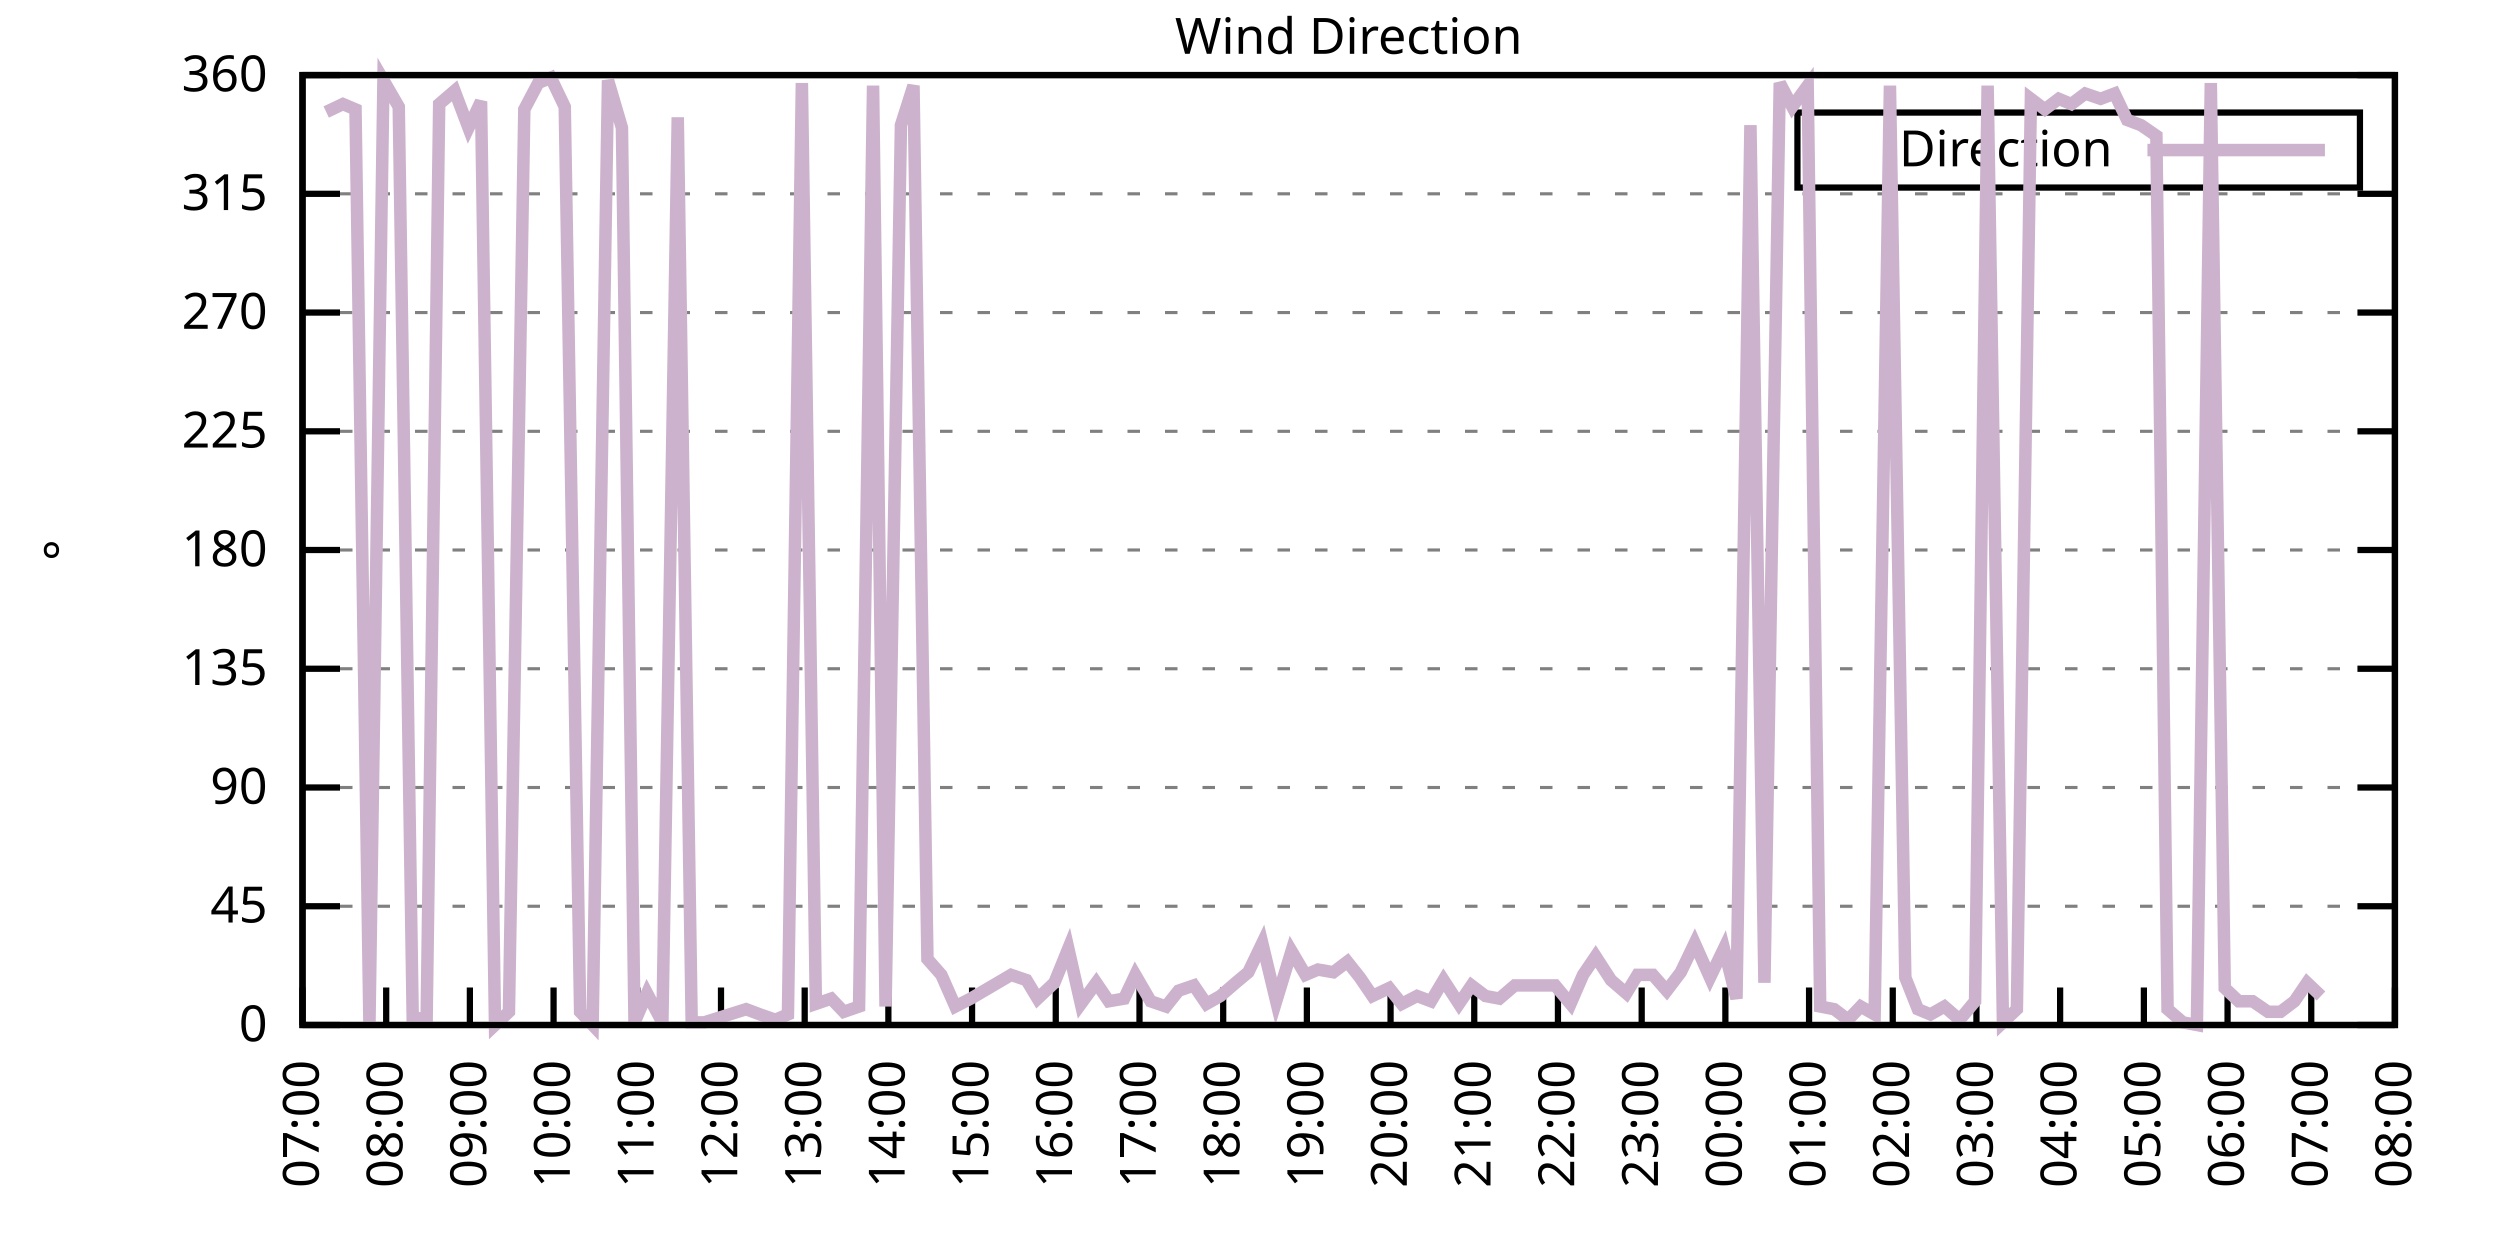
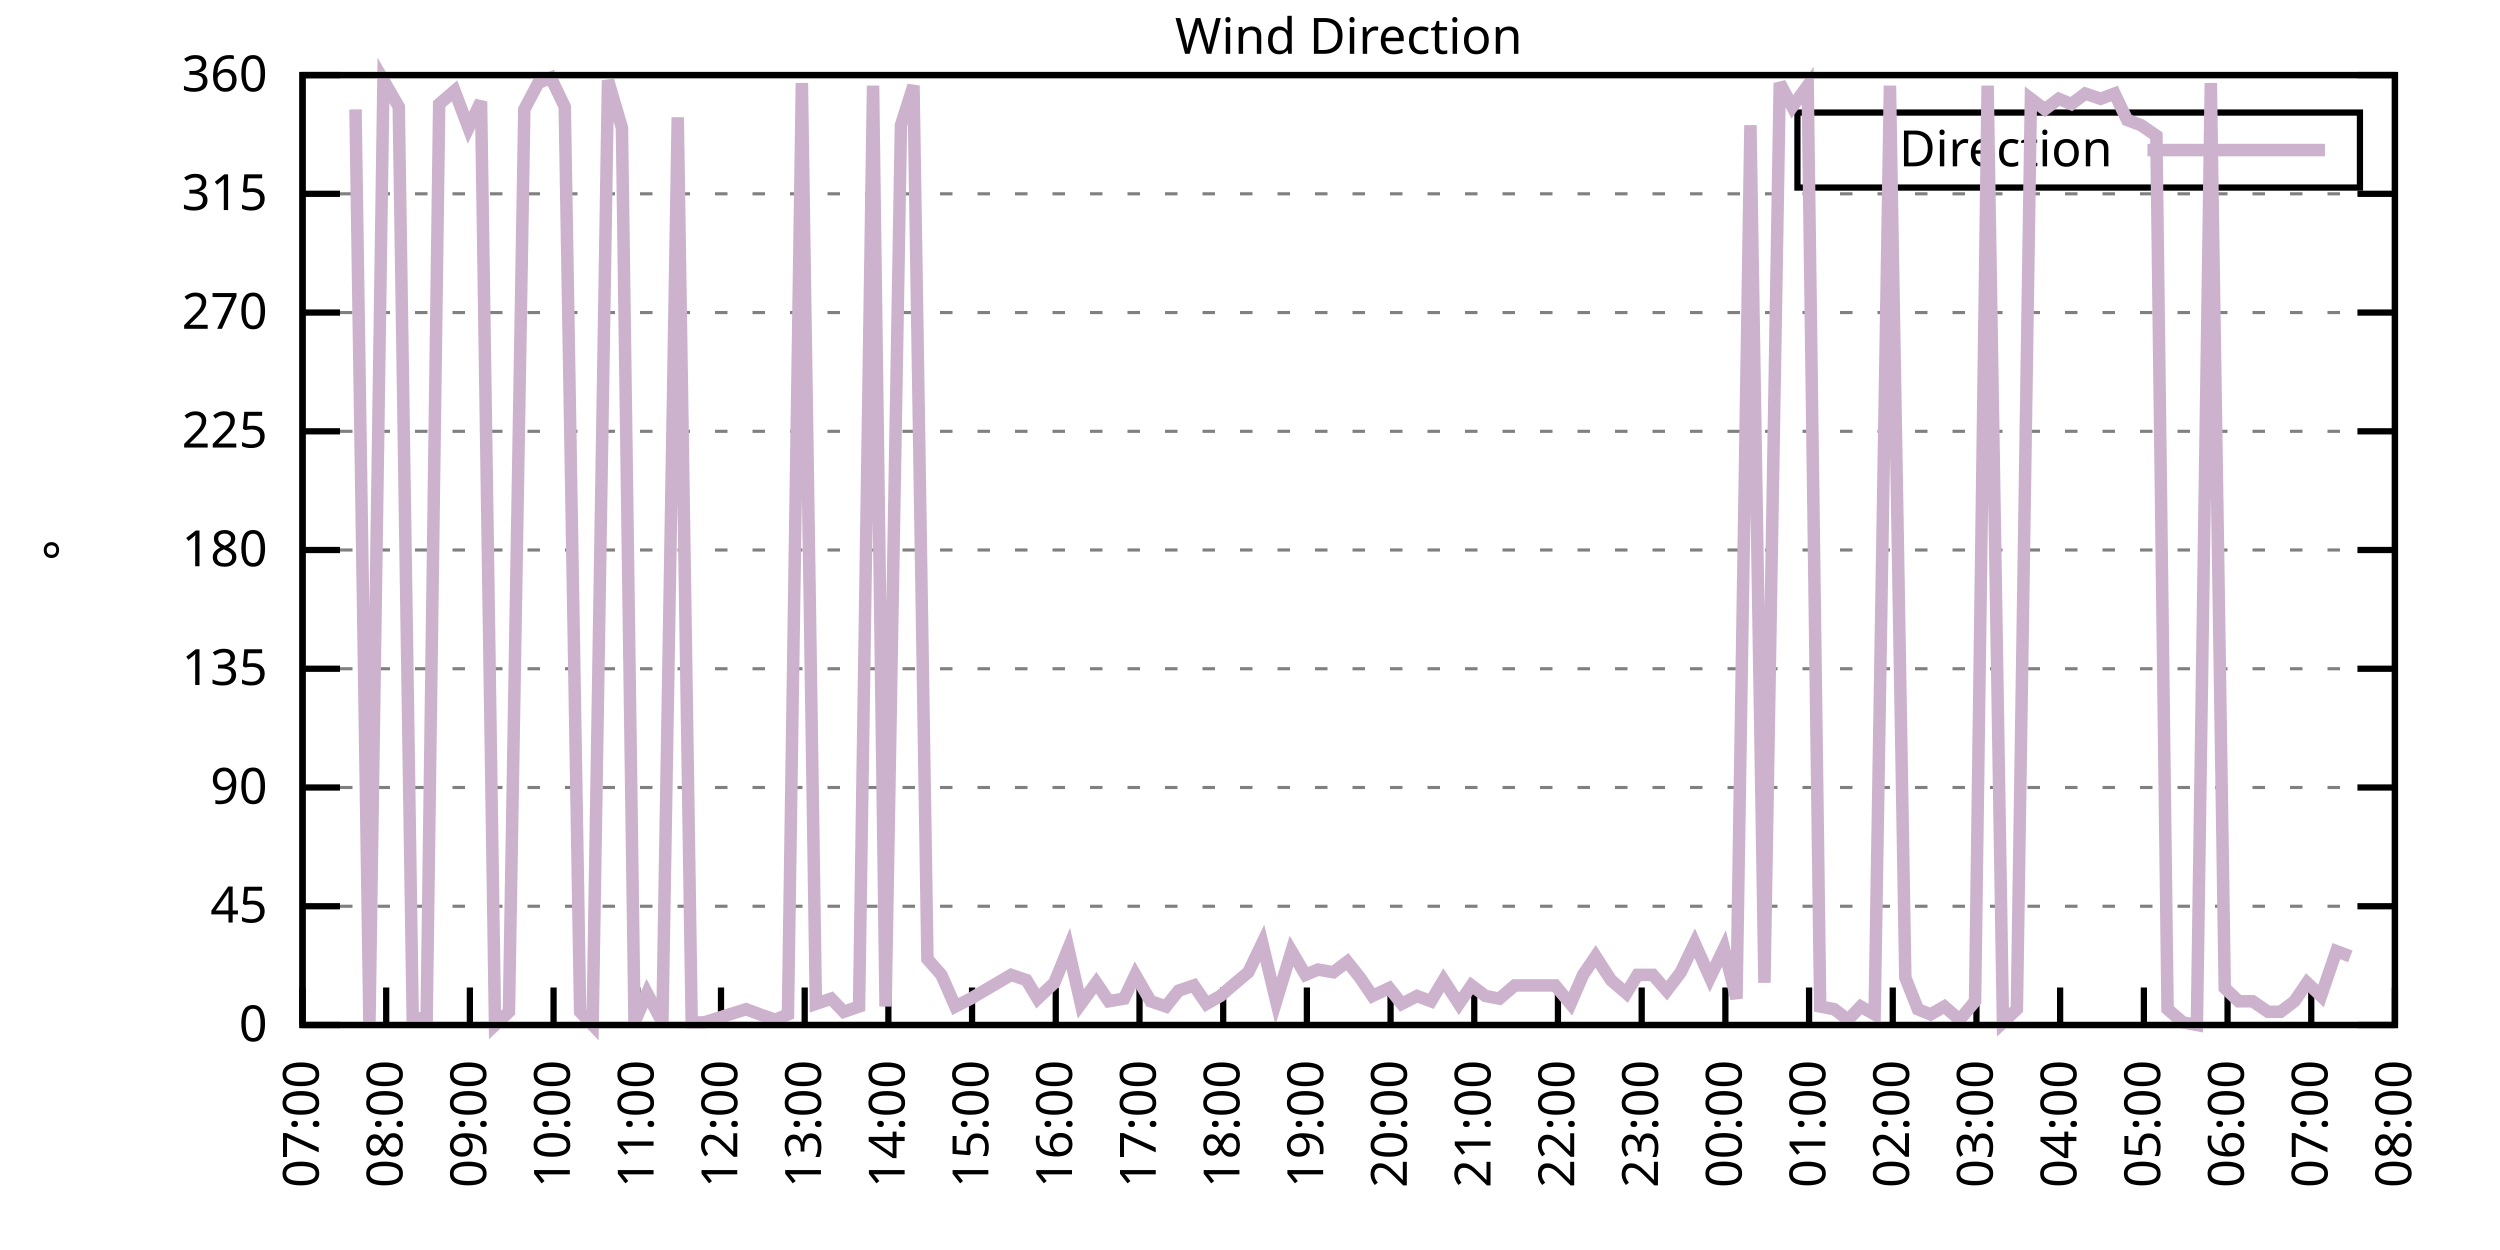
<svg xmlns="http://www.w3.org/2000/svg" xmlns:xlink="http://www.w3.org/1999/xlink" width="400" height="200" viewBox="0 0 400 200">
  <g id="gnuplot_canvas">
    <rect x="0" y="0" width="400" height="200" fill="none" />
    <defs>
      <circle id="gpDot" r="0.5" stroke-width="0.5" stroke="currentColor" />
      <path id="gpPt0" stroke-width="0.333" stroke="currentColor" d="M-1,0 h2 M0,-1 v2" />
      <path id="gpPt1" stroke-width="0.333" stroke="currentColor" d="M-1,-1 L1,1 M1,-1 L-1,1" />
      <path id="gpPt2" stroke-width="0.333" stroke="currentColor" d="M-1,0 L1,0 M0,-1 L0,1 M-1,-1 L1,1 M-1,1 L1,-1" />
      <rect id="gpPt3" stroke-width="0.333" stroke="currentColor" x="-1" y="-1" width="2" height="2" />
      <rect id="gpPt4" stroke-width="0.333" stroke="currentColor" fill="currentColor" x="-1" y="-1" width="2" height="2" />
      <circle id="gpPt5" stroke-width="0.333" stroke="currentColor" cx="0" cy="0" r="1" />
      <use xlink:href="#gpPt5" id="gpPt6" fill="currentColor" stroke="none" />
      <path id="gpPt7" stroke-width="0.333" stroke="currentColor" d="M0,-1.33 L-1.33,0.67 L1.33,0.67 z" />
      <use xlink:href="#gpPt7" id="gpPt8" fill="currentColor" stroke="none" />
      <use xlink:href="#gpPt7" id="gpPt9" stroke="currentColor" transform="rotate(180)" />
      <use xlink:href="#gpPt9" id="gpPt10" fill="currentColor" stroke="none" />
      <use xlink:href="#gpPt3" id="gpPt11" stroke="currentColor" transform="rotate(45)" />
      <use xlink:href="#gpPt11" id="gpPt12" fill="currentColor" stroke="none" />
      <path id="gpPt13" stroke-width="0.333" stroke="currentColor" d="M0,1.330 L1.265,0.411 L0.782,-1.067 L-0.782,-1.076 L-1.265,0.411 z" />
      <use xlink:href="#gpPt13" id="gpPt14" fill="currentColor" stroke="none" />
      <filter id="textbox" filterUnits="objectBoundingBox" x="0" y="0" height="1" width="1">
        <feFlood flood-color="white" flood-opacity="1" result="bgnd" />
        <feComposite in="SourceGraphic" in2="bgnd" operator="atop" />
      </filter>
      <filter id="greybox" filterUnits="objectBoundingBox" x="0" y="0" height="1" width="1">
        <feFlood flood-color="lightgrey" flood-opacity="1" result="grey" />
        <feComposite in="SourceGraphic" in2="grey" operator="atop" />
      </filter>
    </defs>
    <g fill="none" color="white" stroke="currentColor" stroke-width="1.00" stroke-linecap="butt" stroke-linejoin="miter">
</g>
    <g fill="none" color="black" stroke="currentColor" stroke-width="1.00" stroke-linecap="butt" stroke-linejoin="miter">
      <g stroke="none" shape-rendering="crispEdges">
        <polygon fill="rgb(255, 255, 255)" points="48.40,164.00 383.18,164.00 383.18,12.02 48.40,12.02 " />
      </g>
    </g>
    <g fill="none" color="black" stroke="currentColor" stroke-width="1.00" stroke-linecap="butt" stroke-linejoin="miter">
</g>
    <g fill="none" color="black" stroke="black" stroke-width="0.50" stroke-linecap="butt" stroke-linejoin="miter">
</g>
    <g fill="none" color="gray" stroke="currentColor" stroke-width="0.50" stroke-linecap="butt" stroke-linejoin="miter">
      <path stroke="gray" stroke-dasharray="2,4" class="gridline" d="M48.40,164.00 L383.19,164.00  " />
    </g>
    <g fill="none" color="gray" stroke="gray" stroke-width="1.00" stroke-linecap="butt" stroke-linejoin="miter">
</g>
    <g fill="none" color="black" stroke="currentColor" stroke-width="1.00" stroke-linecap="butt" stroke-linejoin="miter">
      <path stroke="black" d="M48.40,164.00 L54.40,164.00 M383.19,164.00 L377.19,164.00  " />
      <g transform="translate(42.80,166.60)" stroke="none" fill="black" font-family="Sans" font-size="8.00" text-anchor="end">
        <text>
          <tspan font-family="Sans"> 0</tspan>
        </text>
      </g>
    </g>
    <g fill="none" color="black" stroke="currentColor" stroke-width="1.00" stroke-linecap="butt" stroke-linejoin="miter">
</g>
    <g fill="none" color="black" stroke="black" stroke-width="0.50" stroke-linecap="butt" stroke-linejoin="miter">
</g>
    <g fill="none" color="gray" stroke="currentColor" stroke-width="0.50" stroke-linecap="butt" stroke-linejoin="miter">
      <path stroke="gray" stroke-dasharray="2,4" class="gridline" d="M48.40,145.00 L383.19,145.00  " />
    </g>
    <g fill="none" color="gray" stroke="gray" stroke-width="1.00" stroke-linecap="butt" stroke-linejoin="miter">
</g>
    <g fill="none" color="black" stroke="currentColor" stroke-width="1.00" stroke-linecap="butt" stroke-linejoin="miter">
      <path stroke="black" d="M48.40,145.00 L54.40,145.00 M383.19,145.00 L377.19,145.00  " />
      <g transform="translate(42.80,147.60)" stroke="none" fill="black" font-family="Sans" font-size="8.00" text-anchor="end">
        <text>
          <tspan font-family="Sans"> 45</tspan>
        </text>
      </g>
    </g>
    <g fill="none" color="black" stroke="currentColor" stroke-width="1.00" stroke-linecap="butt" stroke-linejoin="miter">
</g>
    <g fill="none" color="black" stroke="black" stroke-width="0.50" stroke-linecap="butt" stroke-linejoin="miter">
</g>
    <g fill="none" color="gray" stroke="currentColor" stroke-width="0.50" stroke-linecap="butt" stroke-linejoin="miter">
      <path stroke="gray" stroke-dasharray="2,4" class="gridline" d="M48.40,126.00 L383.19,126.00  " />
    </g>
    <g fill="none" color="gray" stroke="gray" stroke-width="1.00" stroke-linecap="butt" stroke-linejoin="miter">
</g>
    <g fill="none" color="black" stroke="currentColor" stroke-width="1.00" stroke-linecap="butt" stroke-linejoin="miter">
      <path stroke="black" d="M48.40,126.00 L54.40,126.00 M383.19,126.00 L377.19,126.00  " />
      <g transform="translate(42.80,128.60)" stroke="none" fill="black" font-family="Sans" font-size="8.00" text-anchor="end">
        <text>
          <tspan font-family="Sans"> 90</tspan>
        </text>
      </g>
    </g>
    <g fill="none" color="black" stroke="currentColor" stroke-width="1.00" stroke-linecap="butt" stroke-linejoin="miter">
</g>
    <g fill="none" color="black" stroke="black" stroke-width="0.50" stroke-linecap="butt" stroke-linejoin="miter">
</g>
    <g fill="none" color="gray" stroke="currentColor" stroke-width="0.50" stroke-linecap="butt" stroke-linejoin="miter">
      <path stroke="gray" stroke-dasharray="2,4" class="gridline" d="M48.40,107.00 L383.19,107.00  " />
    </g>
    <g fill="none" color="gray" stroke="gray" stroke-width="1.00" stroke-linecap="butt" stroke-linejoin="miter">
</g>
    <g fill="none" color="black" stroke="currentColor" stroke-width="1.00" stroke-linecap="butt" stroke-linejoin="miter">
      <path stroke="black" d="M48.40,107.00 L54.40,107.00 M383.19,107.00 L377.19,107.00  " />
      <g transform="translate(42.80,109.60)" stroke="none" fill="black" font-family="Sans" font-size="8.00" text-anchor="end">
        <text>
          <tspan font-family="Sans"> 135</tspan>
        </text>
      </g>
    </g>
    <g fill="none" color="black" stroke="currentColor" stroke-width="1.00" stroke-linecap="butt" stroke-linejoin="miter">
</g>
    <g fill="none" color="black" stroke="black" stroke-width="0.50" stroke-linecap="butt" stroke-linejoin="miter">
</g>
    <g fill="none" color="gray" stroke="currentColor" stroke-width="0.50" stroke-linecap="butt" stroke-linejoin="miter">
      <path stroke="gray" stroke-dasharray="2,4" class="gridline" d="M48.40,88.00 L383.19,88.00  " />
    </g>
    <g fill="none" color="gray" stroke="gray" stroke-width="1.00" stroke-linecap="butt" stroke-linejoin="miter">
</g>
    <g fill="none" color="black" stroke="currentColor" stroke-width="1.00" stroke-linecap="butt" stroke-linejoin="miter">
      <path stroke="black" d="M48.40,88.00 L54.40,88.00 M383.19,88.00 L377.19,88.00  " />
      <g transform="translate(42.80,90.60)" stroke="none" fill="black" font-family="Sans" font-size="8.00" text-anchor="end">
        <text>
          <tspan font-family="Sans"> 180</tspan>
        </text>
      </g>
    </g>
    <g fill="none" color="black" stroke="currentColor" stroke-width="1.00" stroke-linecap="butt" stroke-linejoin="miter">
</g>
    <g fill="none" color="black" stroke="black" stroke-width="0.50" stroke-linecap="butt" stroke-linejoin="miter">
</g>
    <g fill="none" color="gray" stroke="currentColor" stroke-width="0.50" stroke-linecap="butt" stroke-linejoin="miter">
      <path stroke="gray" stroke-dasharray="2,4" class="gridline" d="M48.40,69.01 L383.19,69.01  " />
    </g>
    <g fill="none" color="gray" stroke="gray" stroke-width="1.00" stroke-linecap="butt" stroke-linejoin="miter">
</g>
    <g fill="none" color="black" stroke="currentColor" stroke-width="1.00" stroke-linecap="butt" stroke-linejoin="miter">
      <path stroke="black" d="M48.40,69.01 L54.40,69.01 M383.19,69.01 L377.19,69.01  " />
      <g transform="translate(42.80,71.61)" stroke="none" fill="black" font-family="Sans" font-size="8.00" text-anchor="end">
        <text>
          <tspan font-family="Sans"> 225</tspan>
        </text>
      </g>
    </g>
    <g fill="none" color="black" stroke="currentColor" stroke-width="1.00" stroke-linecap="butt" stroke-linejoin="miter">
</g>
    <g fill="none" color="black" stroke="black" stroke-width="0.50" stroke-linecap="butt" stroke-linejoin="miter">
</g>
    <g fill="none" color="gray" stroke="currentColor" stroke-width="0.50" stroke-linecap="butt" stroke-linejoin="miter">
      <path stroke="gray" stroke-dasharray="2,4" class="gridline" d="M48.40,50.01 L383.19,50.01  " />
    </g>
    <g fill="none" color="gray" stroke="gray" stroke-width="1.00" stroke-linecap="butt" stroke-linejoin="miter">
</g>
    <g fill="none" color="black" stroke="currentColor" stroke-width="1.00" stroke-linecap="butt" stroke-linejoin="miter">
      <path stroke="black" d="M48.40,50.01 L54.40,50.01 M383.19,50.01 L377.19,50.01  " />
      <g transform="translate(42.80,52.61)" stroke="none" fill="black" font-family="Sans" font-size="8.00" text-anchor="end">
        <text>
          <tspan font-family="Sans"> 270</tspan>
        </text>
      </g>
    </g>
    <g fill="none" color="black" stroke="currentColor" stroke-width="1.00" stroke-linecap="butt" stroke-linejoin="miter">
</g>
    <g fill="none" color="black" stroke="black" stroke-width="0.50" stroke-linecap="butt" stroke-linejoin="miter">
</g>
    <g fill="none" color="gray" stroke="currentColor" stroke-width="0.50" stroke-linecap="butt" stroke-linejoin="miter">
      <path stroke="gray" stroke-dasharray="2,4" class="gridline" d="M48.40,31.01 L383.19,31.01  " />
    </g>
    <g fill="none" color="gray" stroke="gray" stroke-width="1.00" stroke-linecap="butt" stroke-linejoin="miter">
</g>
    <g fill="none" color="black" stroke="currentColor" stroke-width="1.00" stroke-linecap="butt" stroke-linejoin="miter">
      <path stroke="black" d="M48.40,31.01 L54.40,31.01 M383.19,31.01 L377.19,31.01  " />
      <g transform="translate(42.80,33.61)" stroke="none" fill="black" font-family="Sans" font-size="8.00" text-anchor="end">
        <text>
          <tspan font-family="Sans"> 315</tspan>
        </text>
      </g>
    </g>
    <g fill="none" color="black" stroke="currentColor" stroke-width="1.00" stroke-linecap="butt" stroke-linejoin="miter">
</g>
    <g fill="none" color="black" stroke="black" stroke-width="0.50" stroke-linecap="butt" stroke-linejoin="miter">
</g>
    <g fill="none" color="gray" stroke="currentColor" stroke-width="0.50" stroke-linecap="butt" stroke-linejoin="miter">
      <path stroke="gray" stroke-dasharray="2,4" class="gridline" d="M48.40,12.01 L383.19,12.01  " />
    </g>
    <g fill="none" color="gray" stroke="gray" stroke-width="1.00" stroke-linecap="butt" stroke-linejoin="miter">
</g>
    <g fill="none" color="black" stroke="currentColor" stroke-width="1.00" stroke-linecap="butt" stroke-linejoin="miter">
      <path stroke="black" d="M48.40,12.01 L54.40,12.01 M383.19,12.01 L377.19,12.01  " />
      <g transform="translate(42.80,14.61)" stroke="none" fill="black" font-family="Sans" font-size="8.00" text-anchor="end">
        <text>
          <tspan font-family="Sans"> 360</tspan>
        </text>
      </g>
    </g>
    <g fill="none" color="black" stroke="currentColor" stroke-width="1.00" stroke-linecap="butt" stroke-linejoin="miter">
      <path stroke="black" d="M48.40,164.00 L48.40,158.00  " />
      <g transform="translate(51.00,169.60) rotate(270.00)" stroke="none" fill="black" font-family="Sans" font-size="8.00" text-anchor="end">
        <text>
          <tspan font-family="Sans">07:00</tspan>
        </text>
      </g>
    </g>
    <g fill="none" color="black" stroke="currentColor" stroke-width="1.00" stroke-linecap="butt" stroke-linejoin="miter">
      <path stroke="black" d="M61.79,164.00 L61.79,158.00  " />
      <g transform="translate(64.39,169.60) rotate(270.00)" stroke="none" fill="black" font-family="Sans" font-size="8.00" text-anchor="end">
        <text>
          <tspan font-family="Sans">08:00</tspan>
        </text>
      </g>
    </g>
    <g fill="none" color="black" stroke="currentColor" stroke-width="1.00" stroke-linecap="butt" stroke-linejoin="miter">
      <path stroke="black" d="M75.18,164.00 L75.18,158.00  " />
      <g transform="translate(77.78,169.60) rotate(270.00)" stroke="none" fill="black" font-family="Sans" font-size="8.00" text-anchor="end">
        <text>
          <tspan font-family="Sans">09:00</tspan>
        </text>
      </g>
    </g>
    <g fill="none" color="black" stroke="currentColor" stroke-width="1.00" stroke-linecap="butt" stroke-linejoin="miter">
      <path stroke="black" d="M88.57,164.00 L88.57,158.00  " />
      <g transform="translate(91.17,169.60) rotate(270.00)" stroke="none" fill="black" font-family="Sans" font-size="8.00" text-anchor="end">
        <text>
          <tspan font-family="Sans">10:00</tspan>
        </text>
      </g>
    </g>
    <g fill="none" color="black" stroke="currentColor" stroke-width="1.00" stroke-linecap="butt" stroke-linejoin="miter">
      <path stroke="black" d="M101.97,164.00 L101.97,158.00  " />
      <g transform="translate(104.57,169.60) rotate(270.00)" stroke="none" fill="black" font-family="Sans" font-size="8.00" text-anchor="end">
        <text>
          <tspan font-family="Sans">11:00</tspan>
        </text>
      </g>
    </g>
    <g fill="none" color="black" stroke="currentColor" stroke-width="1.00" stroke-linecap="butt" stroke-linejoin="miter">
      <path stroke="black" d="M115.36,164.00 L115.36,158.00  " />
      <g transform="translate(117.96,169.60) rotate(270.00)" stroke="none" fill="black" font-family="Sans" font-size="8.00" text-anchor="end">
        <text>
          <tspan font-family="Sans">12:00</tspan>
        </text>
      </g>
    </g>
    <g fill="none" color="black" stroke="currentColor" stroke-width="1.00" stroke-linecap="butt" stroke-linejoin="miter">
      <path stroke="black" d="M128.75,164.00 L128.75,158.00  " />
      <g transform="translate(131.35,169.60) rotate(270.00)" stroke="none" fill="black" font-family="Sans" font-size="8.00" text-anchor="end">
        <text>
          <tspan font-family="Sans">13:00</tspan>
        </text>
      </g>
    </g>
    <g fill="none" color="black" stroke="currentColor" stroke-width="1.00" stroke-linecap="butt" stroke-linejoin="miter">
      <path stroke="black" d="M142.14,164.00 L142.14,158.00  " />
      <g transform="translate(144.74,169.60) rotate(270.00)" stroke="none" fill="black" font-family="Sans" font-size="8.00" text-anchor="end">
        <text>
          <tspan font-family="Sans">14:00</tspan>
        </text>
      </g>
    </g>
    <g fill="none" color="black" stroke="currentColor" stroke-width="1.00" stroke-linecap="butt" stroke-linejoin="miter">
      <path stroke="black" d="M155.53,164.00 L155.53,158.00  " />
      <g transform="translate(158.13,169.60) rotate(270.00)" stroke="none" fill="black" font-family="Sans" font-size="8.00" text-anchor="end">
        <text>
          <tspan font-family="Sans">15:00</tspan>
        </text>
      </g>
    </g>
    <g fill="none" color="black" stroke="currentColor" stroke-width="1.00" stroke-linecap="butt" stroke-linejoin="miter">
      <path stroke="black" d="M168.92,164.00 L168.92,158.00  " />
      <g transform="translate(171.52,169.60) rotate(270.00)" stroke="none" fill="black" font-family="Sans" font-size="8.00" text-anchor="end">
        <text>
          <tspan font-family="Sans">16:00</tspan>
        </text>
      </g>
    </g>
    <g fill="none" color="black" stroke="currentColor" stroke-width="1.00" stroke-linecap="butt" stroke-linejoin="miter">
      <path stroke="black" d="M182.32,164.00 L182.32,158.00  " />
      <g transform="translate(184.92,169.60) rotate(270.00)" stroke="none" fill="black" font-family="Sans" font-size="8.00" text-anchor="end">
        <text>
          <tspan font-family="Sans">17:00</tspan>
        </text>
      </g>
    </g>
    <g fill="none" color="black" stroke="currentColor" stroke-width="1.00" stroke-linecap="butt" stroke-linejoin="miter">
      <path stroke="black" d="M195.71,164.00 L195.71,158.00  " />
      <g transform="translate(198.31,169.60) rotate(270.00)" stroke="none" fill="black" font-family="Sans" font-size="8.00" text-anchor="end">
        <text>
          <tspan font-family="Sans">18:00</tspan>
        </text>
      </g>
    </g>
    <g fill="none" color="black" stroke="currentColor" stroke-width="1.00" stroke-linecap="butt" stroke-linejoin="miter">
      <path stroke="black" d="M209.10,164.00 L209.10,158.00  " />
      <g transform="translate(211.70,169.60) rotate(270.00)" stroke="none" fill="black" font-family="Sans" font-size="8.00" text-anchor="end">
        <text>
          <tspan font-family="Sans">19:00</tspan>
        </text>
      </g>
    </g>
    <g fill="none" color="black" stroke="currentColor" stroke-width="1.00" stroke-linecap="butt" stroke-linejoin="miter">
      <path stroke="black" d="M222.49,164.00 L222.49,158.00  " />
      <g transform="translate(225.09,169.60) rotate(270.00)" stroke="none" fill="black" font-family="Sans" font-size="8.00" text-anchor="end">
        <text>
          <tspan font-family="Sans">20:00</tspan>
        </text>
      </g>
    </g>
    <g fill="none" color="black" stroke="currentColor" stroke-width="1.00" stroke-linecap="butt" stroke-linejoin="miter">
      <path stroke="black" d="M235.88,164.00 L235.88,158.00  " />
      <g transform="translate(238.48,169.60) rotate(270.00)" stroke="none" fill="black" font-family="Sans" font-size="8.00" text-anchor="end">
        <text>
          <tspan font-family="Sans">21:00</tspan>
        </text>
      </g>
    </g>
    <g fill="none" color="black" stroke="currentColor" stroke-width="1.00" stroke-linecap="butt" stroke-linejoin="miter">
      <path stroke="black" d="M249.27,164.00 L249.27,158.00  " />
      <g transform="translate(251.87,169.60) rotate(270.00)" stroke="none" fill="black" font-family="Sans" font-size="8.00" text-anchor="end">
        <text>
          <tspan font-family="Sans">22:00</tspan>
        </text>
      </g>
    </g>
    <g fill="none" color="black" stroke="currentColor" stroke-width="1.00" stroke-linecap="butt" stroke-linejoin="miter">
      <path stroke="black" d="M262.67,164.00 L262.67,158.00  " />
      <g transform="translate(265.27,169.60) rotate(270.00)" stroke="none" fill="black" font-family="Sans" font-size="8.00" text-anchor="end">
        <text>
          <tspan font-family="Sans">23:00</tspan>
        </text>
      </g>
    </g>
    <g fill="none" color="black" stroke="currentColor" stroke-width="1.00" stroke-linecap="butt" stroke-linejoin="miter">
      <path stroke="black" d="M276.06,164.00 L276.06,158.00  " />
      <g transform="translate(278.66,169.60) rotate(270.00)" stroke="none" fill="black" font-family="Sans" font-size="8.00" text-anchor="end">
        <text>
          <tspan font-family="Sans">00:00</tspan>
        </text>
      </g>
    </g>
    <g fill="none" color="black" stroke="currentColor" stroke-width="1.00" stroke-linecap="butt" stroke-linejoin="miter">
      <path stroke="black" d="M289.45,164.00 L289.45,158.00  " />
      <g transform="translate(292.05,169.60) rotate(270.00)" stroke="none" fill="black" font-family="Sans" font-size="8.00" text-anchor="end">
        <text>
          <tspan font-family="Sans">01:00</tspan>
        </text>
      </g>
    </g>
    <g fill="none" color="black" stroke="currentColor" stroke-width="1.00" stroke-linecap="butt" stroke-linejoin="miter">
      <path stroke="black" d="M302.84,164.00 L302.84,158.00  " />
      <g transform="translate(305.44,169.60) rotate(270.00)" stroke="none" fill="black" font-family="Sans" font-size="8.00" text-anchor="end">
        <text>
          <tspan font-family="Sans">02:00</tspan>
        </text>
      </g>
    </g>
    <g fill="none" color="black" stroke="currentColor" stroke-width="1.00" stroke-linecap="butt" stroke-linejoin="miter">
      <path stroke="black" d="M316.23,164.00 L316.23,158.00  " />
      <g transform="translate(318.83,169.60) rotate(270.00)" stroke="none" fill="black" font-family="Sans" font-size="8.00" text-anchor="end">
        <text>
          <tspan font-family="Sans">03:00</tspan>
        </text>
      </g>
    </g>
    <g fill="none" color="black" stroke="currentColor" stroke-width="1.00" stroke-linecap="butt" stroke-linejoin="miter">
      <path stroke="black" d="M329.62,164.00 L329.62,158.00  " />
      <g transform="translate(332.22,169.60) rotate(270.00)" stroke="none" fill="black" font-family="Sans" font-size="8.00" text-anchor="end">
        <text>
          <tspan font-family="Sans">04:00</tspan>
        </text>
      </g>
    </g>
    <g fill="none" color="black" stroke="currentColor" stroke-width="1.00" stroke-linecap="butt" stroke-linejoin="miter">
      <path stroke="black" d="M343.02,164.00 L343.02,158.00  " />
      <g transform="translate(345.62,169.60) rotate(270.00)" stroke="none" fill="black" font-family="Sans" font-size="8.00" text-anchor="end">
        <text>
          <tspan font-family="Sans">05:00</tspan>
        </text>
      </g>
    </g>
    <g fill="none" color="black" stroke="currentColor" stroke-width="1.00" stroke-linecap="butt" stroke-linejoin="miter">
      <path stroke="black" d="M356.41,164.00 L356.41,158.00  " />
      <g transform="translate(359.01,169.60) rotate(270.00)" stroke="none" fill="black" font-family="Sans" font-size="8.00" text-anchor="end">
        <text>
          <tspan font-family="Sans">06:00</tspan>
        </text>
      </g>
    </g>
    <g fill="none" color="black" stroke="currentColor" stroke-width="1.00" stroke-linecap="butt" stroke-linejoin="miter">
      <path stroke="black" d="M369.80,164.00 L369.80,158.00  " />
      <g transform="translate(372.40,169.60) rotate(270.00)" stroke="none" fill="black" font-family="Sans" font-size="8.00" text-anchor="end">
        <text>
          <tspan font-family="Sans">07:00</tspan>
        </text>
      </g>
    </g>
    <g fill="none" color="black" stroke="currentColor" stroke-width="1.00" stroke-linecap="butt" stroke-linejoin="miter">
      <path stroke="black" d="M383.19,164.00 L383.19,158.00  " />
      <g transform="translate(385.79,169.60) rotate(270.00)" stroke="none" fill="black" font-family="Sans" font-size="8.00" text-anchor="end">
        <text>
          <tspan font-family="Sans">08:00</tspan>
        </text>
      </g>
    </g>
    <g fill="none" color="black" stroke="currentColor" stroke-width="1.00" stroke-linecap="butt" stroke-linejoin="miter">
</g>
    <g fill="none" color="black" stroke="currentColor" stroke-width="1.00" stroke-linecap="butt" stroke-linejoin="miter">
      <path stroke="black" d="M48.40,12.01 L48.40,164.00 L383.19,164.00 L383.19,12.01 L48.40,12.01 Z  " />
    </g>
    <g fill="none" color="black" stroke="currentColor" stroke-width="1.00" stroke-linecap="butt" stroke-linejoin="miter">
</g>
    <g fill="none" color="black" stroke="currentColor" stroke-width="1.00" stroke-linecap="butt" stroke-linejoin="miter">
      <path stroke="black" d="M287.59,30.01 L287.59,18.01 L377.59,18.01 L377.59,30.01 L287.59,30.01 Z  " />
    </g>
    <g id="Wind_direction_plot_1">
      <g fill="none" color="white" stroke="black" stroke-width="2.00" stroke-linecap="butt" stroke-linejoin="miter">
</g>
      <g fill="none" color="black" stroke="currentColor" stroke-width="2.00" stroke-linecap="butt" stroke-linejoin="miter">
        <g transform="translate(337.99,26.61)" stroke="none" fill="black" font-family="Sans" font-size="8.00" text-anchor="end">
          <text>
            <tspan font-family="Sans">Direction</tspan>
          </text>
        </g>
      </g>
      <g fill="none" color="black" stroke="currentColor" stroke-width="2.00" stroke-linecap="butt" stroke-linejoin="miter">
-         <path stroke="rgb(204, 178, 204)" d="M343.59,24.01 L371.99,24.01 M52.19,17.92 L54.87,16.65 L56.88,17.50 L59.11,164.00 L61.35,12.85 L63.80,17.08   L66.03,162.73 L68.26,163.16 L70.27,16.65 L72.73,14.54 L74.96,20.45 L76.97,16.23 L79.20,164.00 L81.43,161.89   L83.89,17.50 L86.12,13.28 L88.13,12.43 L90.36,17.08 L92.82,161.89 L94.82,164.00 L97.28,12.85 L99.51,20.45   L101.52,163.58 L103.53,158.93 L105.98,163.58 L108.44,18.77 L110.67,163.58 L112.68,163.58 L119.38,161.47 L121.61,162.31   L124.06,163.16 L126.07,162.31 L128.30,13.28 L130.54,160.62 L132.99,159.78 L135.00,161.89 L137.45,161.04 L139.69,13.70   L141.69,161.04 L144.15,20.03 L146.16,13.70 L148.39,153.45 L150.62,155.98 L152.85,161.04 L155.31,159.78 L161.78,155.98   L164.24,156.82 L166.02,159.78 L168.70,157.24 L170.93,151.76 L172.94,160.62 L175.40,157.24 L177.41,160.20 L179.86,159.78   L181.65,155.98 L184.10,160.20 L186.56,161.04 L188.57,158.51 L191.02,157.67 L193.03,160.62 L195.26,159.36 L197.72,157.24   L199.73,155.56 L201.96,150.91 L204.19,160.20 L206.64,152.18 L208.88,155.98 L210.88,155.13 L213.34,155.56 L215.57,153.87   L217.58,156.40 L219.59,159.36 L222.27,158.09 L224.28,160.62 L226.73,159.36 L228.96,160.20 L230.97,156.82 L233.43,160.62   L235.44,157.67 L237.67,159.36 L239.90,159.78 L242.36,157.67 L248.83,157.67 L251.28,160.62 L253.29,155.98 L255.30,153.02   L257.76,156.82 L260.21,158.93 L262.00,155.98 L264.45,155.98 L266.68,158.51 L268.92,155.56 L271.15,150.91 L273.60,156.40   L275.83,151.76 L277.84,159.78 L280.07,20.03 L282.31,157.24 L284.76,13.28 L286.77,17.08 L289.23,13.70 L291.23,161.04   L293.47,161.47 L295.70,163.16 L297.71,161.04 L299.94,162.31 L302.39,13.70 L304.85,156.40 L306.86,161.47 L308.87,162.31   L311.10,161.04 L313.55,163.16 L316.01,160.20 L318.02,13.70 L320.47,163.58 L322.70,161.47 L324.94,15.81 L327.17,17.50   L329.40,15.81 L331.41,16.65 L333.64,14.97 L336.10,15.81 L338.33,14.97 L340.34,19.19 L342.57,20.03 L345.02,21.72   L346.81,161.47 L349.26,163.58 L351.50,164.00 L353.73,13.28 L355.96,158.09 L358.19,160.20 L360.42,160.20 L362.88,161.89   L364.89,161.89 L367.12,160.20 L369.13,157.24 L371.36,159.36  " />
+         <path stroke="rgb(204, 178, 204)" d="M343.59,24.01 L371.99,24.01 M56.88,17.50 L59.11,164.00 L61.35,12.85 L63.80,17.08 L66.03,162.73 L68.26,163.16   L70.27,16.65 L72.73,14.54 L74.96,20.45 L76.97,16.23 L79.20,164.00 L81.43,161.89 L83.89,17.50 L86.12,13.28   L88.13,12.43 L90.36,17.08 L92.82,161.89 L94.82,164.00 L97.28,12.85 L99.51,20.45 L101.52,163.58 L103.53,158.93   L105.98,163.58 L108.44,18.77 L110.67,163.58 L112.68,163.58 L119.38,161.47 L121.61,162.31 L124.06,163.16 L126.07,162.31   L128.30,13.28 L130.54,160.62 L132.99,159.78 L135.00,161.89 L137.45,161.04 L139.69,13.70 L141.69,161.04 L144.15,20.03   L146.16,13.70 L148.39,153.45 L150.62,155.98 L152.85,161.04 L155.31,159.78 L161.78,155.98 L164.24,156.82 L166.02,159.78   L168.70,157.24 L170.93,151.76 L172.94,160.62 L175.40,157.24 L177.41,160.20 L179.86,159.78 L181.65,155.98 L184.10,160.20   L186.56,161.04 L188.57,158.51 L191.02,157.67 L193.03,160.62 L195.26,159.36 L197.72,157.24 L199.73,155.56 L201.96,150.91   L204.19,160.20 L206.64,152.18 L208.88,155.98 L210.88,155.13 L213.34,155.56 L215.57,153.87 L217.58,156.40 L219.59,159.36   L222.27,158.09 L224.28,160.62 L226.73,159.36 L228.96,160.20 L230.97,156.82 L233.43,160.62 L235.44,157.67 L237.67,159.36   L239.90,159.78 L242.36,157.67 L248.83,157.67 L251.28,160.62 L253.29,155.98 L255.30,153.02 L257.76,156.82 L260.21,158.93   L262.00,155.98 L264.45,155.98 L266.68,158.51 L268.92,155.56 L271.15,150.91 L273.60,156.40 L275.83,151.76 L277.84,159.78   L280.07,20.03 L282.31,157.24 L284.76,13.28 L286.77,17.08 L289.23,13.70 L291.23,161.04 L293.47,161.47 L295.70,163.16   L297.71,161.04 L299.94,162.31 L302.39,13.70 L304.85,156.40 L306.86,161.47 L308.87,162.31 L311.10,161.04 L313.55,163.16   L316.01,160.20 L318.02,13.70 L320.47,163.58 L322.70,161.47 L324.94,15.81 L327.17,17.50 L329.40,15.81 L331.41,16.65   L333.64,14.97 L336.10,15.81 L338.33,14.97 L340.34,19.19 L342.57,20.03 L345.02,21.72 L346.81,161.47 L349.26,163.58   L351.50,164.00 L353.73,13.28 L355.96,158.09 L358.19,160.20 L360.42,160.20 L362.88,161.89 L364.89,161.89 L367.12,160.20   L369.13,157.24 L371.36,159.36 L373.82,152.18 L376.05,153.02  " />
      </g>
    </g>
    <g fill="none" color="black" stroke="currentColor" stroke-width="2.00" stroke-linecap="butt" stroke-linejoin="miter">
</g>
    <g fill="none" color="black" stroke="black" stroke-width="1.00" stroke-linecap="butt" stroke-linejoin="miter">
</g>
    <g fill="none" color="black" stroke="currentColor" stroke-width="1.00" stroke-linecap="butt" stroke-linejoin="miter">
      <path stroke="black" d="M48.40,12.01 L48.40,164.00 L383.19,164.00 L383.19,12.01 L48.40,12.01 Z  " />
      <g transform="translate(12.80,88.01) rotate(270.00)" stroke="none" fill="black" font-family="Sans" font-size="8.00" text-anchor="middle">
        <text>
          <tspan font-family="Sans">°</tspan>
        </text>
      </g>
    </g>
    <g fill="none" color="black" stroke="currentColor" stroke-width="1.00" stroke-linecap="butt" stroke-linejoin="miter">
</g>
    <g fill="none" color="black" stroke="currentColor" stroke-width="1.00" stroke-linecap="butt" stroke-linejoin="miter">
      <g transform="translate(215.79,8.61)" stroke="none" fill="black" font-family="Sans" font-size="8.00" text-anchor="middle">
        <text>
          <tspan font-family="Sans">Wind Direction</tspan>
        </text>
      </g>
    </g>
    <g fill="none" color="black" stroke="currentColor" stroke-width="1.00" stroke-linecap="butt" stroke-linejoin="miter">
</g>
  </g>
</svg>
